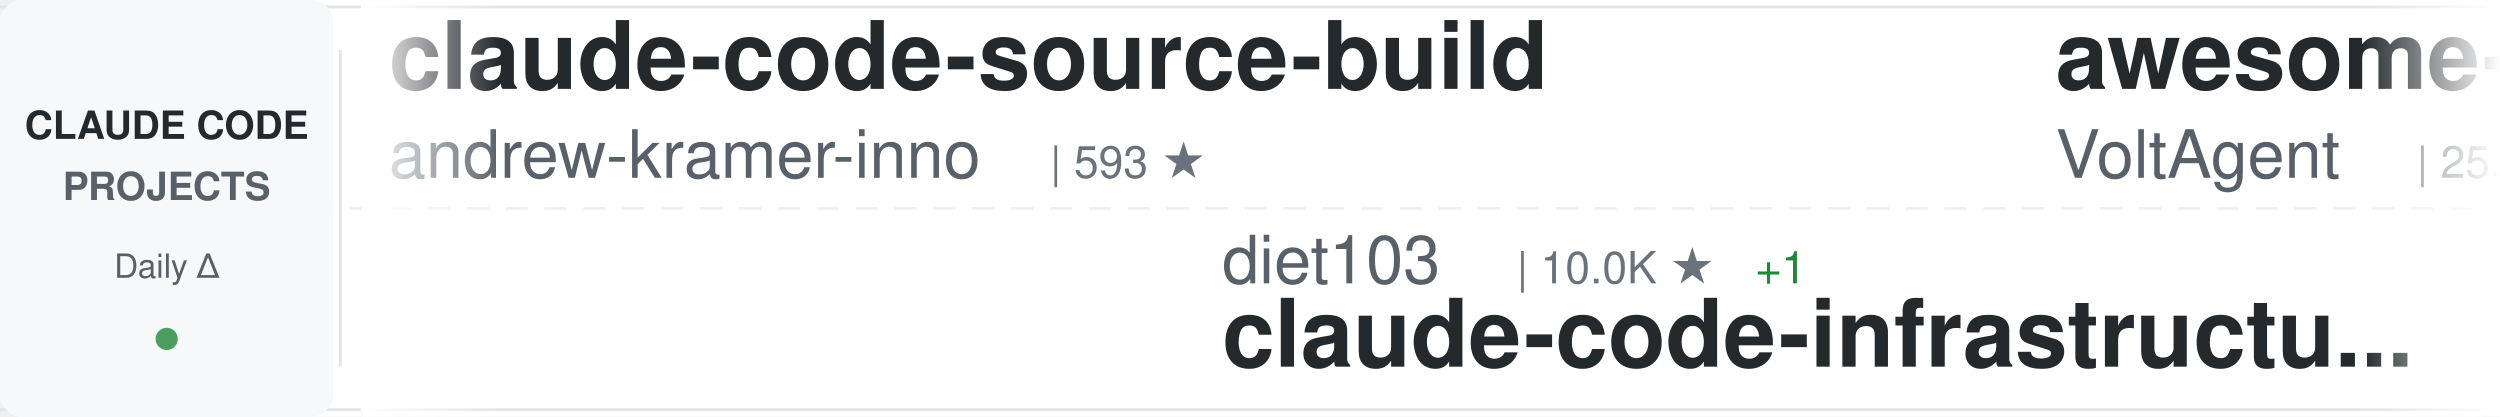
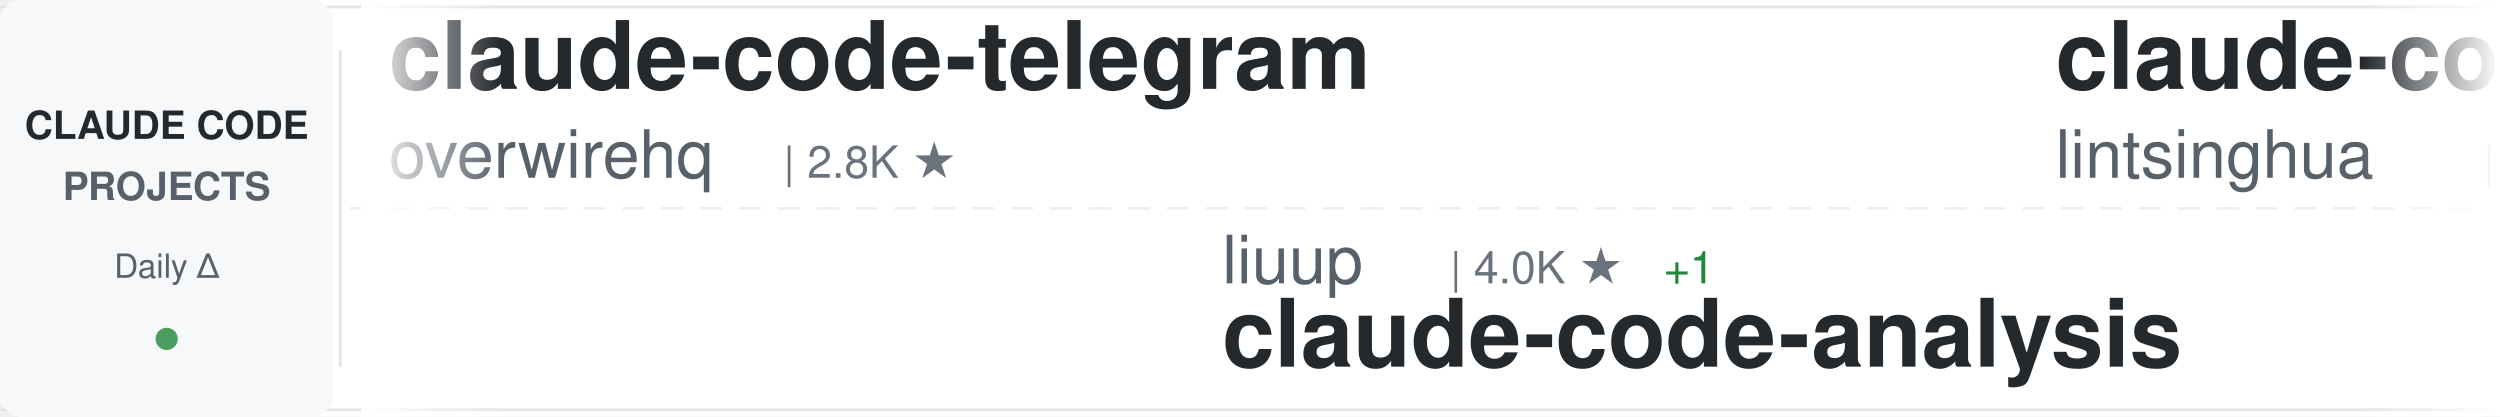
<svg xmlns="http://www.w3.org/2000/svg" width="900" height="150">
  <defs>
    <linearGradient id="awesomeLeftFade" x1="0%" y1="0%" x2="100%" y2="0%">
      <stop offset="0%" style="stop-color:#ffffff;stop-opacity:1" />
      <stop offset="100%" style="stop-color:#ffffff;stop-opacity:0" />
    </linearGradient>
    <linearGradient id="awesomeRightFade" x1="0%" y1="0%" x2="100%" y2="0%">
      <stop offset="0%" style="stop-color:#ffffff;stop-opacity:0" />
      <stop offset="100%" style="stop-color:#ffffff;stop-opacity:1" />
    </linearGradient>
  </defs>
  <rect width="900" height="150" fill="#ffffff" rx="8" />
  <rect x="0" y="2" width="900" height="1" fill="#e1e4e8" />
  <rect x="0" y="147" width="900" height="1" fill="#e1e4e8" />
  <line x1="0" y1="75" x2="900" y2="75" stroke="#e1e4e8" stroke-width="1" stroke-dasharray="8 6" opacity="0.6" />
  <rect x="0" y="0" width="120" height="150" fill="#f6f8fa" rx="8" />
  <text x="60" y="50" font-family="-apple-system, BlinkMacSystemFont, 'Segoe UI', Helvetica, Arial, sans-serif" font-size="14" font-weight="600" fill="#24292e" text-anchor="middle">CLAUDE CODE</text>
  <text x="60" y="72" font-family="-apple-system, BlinkMacSystemFont, 'Segoe UI', Helvetica, Arial, sans-serif" font-size="14" font-weight="600" fill="#586069" text-anchor="middle">PROJECTS</text>
  <text x="60" y="100" font-family="-apple-system, BlinkMacSystemFont, 'Segoe UI', Helvetica, Arial, sans-serif" font-size="12" font-weight="500" fill="#586069" text-anchor="middle">Daily Δ</text>
  <circle cx="60" cy="122" r="4" fill="#22863a" opacity="0.8" />
  <rect x="122" y="18" width="1" height="114" fill="#e1e4e8" />
  <clipPath id="awesomeTickerClip">
    <rect x="130" y="0" width="770" height="150" />
  </clipPath>
  <g clip-path="url(#awesomeTickerClip)">
    <g id="awesomeTickerItems">
      <animateTransform attributeName="transform" attributeType="XML" type="translate" from="0 0" to="-3000 0" dur="54s" repeatCount="indefinite" />
      <g transform="translate(0, 0)">
-         <text x="140" y="32" font-family="-apple-system, BlinkMacSystemFont, 'Segoe UI', Helvetica, Arial, sans-serif" font-size="34" font-weight="600" fill="#24292e">claude-code-source-build</text>
-         <text x="140" y="64" font-family="-apple-system, BlinkMacSystemFont, 'Segoe UI', Helvetica, Arial, sans-serif" font-size="24" font-weight="400" fill="#586069">andrew-kramer-inno</text>
-         <text x="378" y="64" font-family="-apple-system, BlinkMacSystemFont, 'Segoe UI', Helvetica, Arial, sans-serif" font-size="16" font-weight="500" fill="#6a737d">| 593 ★</text>
+         <text x="140" y="32" font-family="-apple-system, BlinkMacSystemFont, 'Segoe UI', Helvetica, Arial, sans-serif" font-size="34" font-weight="600" fill="#24292e">claude-code-telegram</text>
+         <text x="140" y="64" font-family="-apple-system, BlinkMacSystemFont, 'Segoe UI', Helvetica, Arial, sans-serif" font-size="24" font-weight="400" fill="#586069">overwirehq</text>
+         <text x="282" y="64" font-family="-apple-system, BlinkMacSystemFont, 'Segoe UI', Helvetica, Arial, sans-serif" font-size="16" font-weight="500" fill="#6a737d">| 2.8K ★</text>
      </g>
      <g transform="translate(300, 0)">
+         <text x="140" y="102" font-family="-apple-system, BlinkMacSystemFont, 'Segoe UI', Helvetica, Arial, sans-serif" font-size="24" font-weight="400" fill="#586069">liuup</text>
+         <text x="222" y="102" font-family="-apple-system, BlinkMacSystemFont, 'Segoe UI', Helvetica, Arial, sans-serif" font-size="16" font-weight="500" fill="#6a737d">| 4.0K ★</text>
+         <text x="299" y="102" font-family="-apple-system, BlinkMacSystemFont, 'Segoe UI', Helvetica, Arial, sans-serif" font-size="16" font-weight="500" fill="#22863a"> +1</text>
+         <text x="140" y="132" font-family="-apple-system, BlinkMacSystemFont, 'Segoe UI', Helvetica, Arial, sans-serif" font-size="34" font-weight="600" fill="#24292e">claude-code-analysis</text>
+       </g>
+       <g transform="translate(600, 0)">
+         <text x="140" y="32" font-family="-apple-system, BlinkMacSystemFont, 'Segoe UI', Helvetica, Arial, sans-serif" font-size="34" font-weight="600" fill="#24292e">claude-code-book</text>
+         <text x="140" y="64" font-family="-apple-system, BlinkMacSystemFont, 'Segoe UI', Helvetica, Arial, sans-serif" font-size="24" font-weight="400" fill="#586069">lintsinghua</text>
+         <text x="294" y="64" font-family="-apple-system, BlinkMacSystemFont, 'Segoe UI', Helvetica, Arial, sans-serif" font-size="16" font-weight="500" fill="#6a737d">| 4.3K ★</text>
+         <text x="371" y="64" font-family="-apple-system, BlinkMacSystemFont, 'Segoe UI', Helvetica, Arial, sans-serif" font-size="16" font-weight="500" fill="#22863a"> +1</text>
+       </g>
+       <g transform="translate(900, 0)">
+         <text x="140" y="102" font-family="-apple-system, BlinkMacSystemFont, 'Segoe UI', Helvetica, Arial, sans-serif" font-size="24" font-weight="400" fill="#586069">hangsman</text>
+         <text x="258" y="102" font-family="-apple-system, BlinkMacSystemFont, 'Segoe UI', Helvetica, Arial, sans-serif" font-size="16" font-weight="500" fill="#6a737d">| 798 ★</text>
+         <text x="140" y="132" font-family="-apple-system, BlinkMacSystemFont, 'Segoe UI', Helvetica, Arial, sans-serif" font-size="34" font-weight="600" fill="#24292e">claude-code-source</text>
+       </g>
+       <g transform="translate(1200, 0)">
+         <text x="140" y="32" font-family="-apple-system, BlinkMacSystemFont, 'Segoe UI', Helvetica, Arial, sans-serif" font-size="34" font-weight="600" fill="#24292e">edmunds-claude-code</text>
+         <text x="140" y="64" font-family="-apple-system, BlinkMacSystemFont, 'Segoe UI', Helvetica, Arial, sans-serif" font-size="24" font-weight="400" fill="#586069">edmund-io</text>
+         <text x="270" y="64" font-family="-apple-system, BlinkMacSystemFont, 'Segoe UI', Helvetica, Arial, sans-serif" font-size="16" font-weight="500" fill="#6a737d">| 1.5K ★</text>
+       </g>
+       <g transform="translate(1500, 0)">
+         <text x="140" y="102" font-family="-apple-system, BlinkMacSystemFont, 'Segoe UI', Helvetica, Arial, sans-serif" font-size="24" font-weight="400" fill="#586069">Donchitos</text>
+         <text x="270" y="102" font-family="-apple-system, BlinkMacSystemFont, 'Segoe UI', Helvetica, Arial, sans-serif" font-size="16" font-weight="500" fill="#6a737d">| 26.9K ★</text>
+         <text x="356" y="102" font-family="-apple-system, BlinkMacSystemFont, 'Segoe UI', Helvetica, Arial, sans-serif" font-size="16" font-weight="500" fill="#22863a"> +2</text>
+         <text x="140" y="132" font-family="-apple-system, BlinkMacSystemFont, 'Segoe UI', Helvetica, Arial, sans-serif" font-size="34" font-weight="600" fill="#24292e">Claude-Code-Game-Studios</text>
+       </g>
+       <g transform="translate(1800, 0)">
+         <text x="140" y="32" font-family="-apple-system, BlinkMacSystemFont, 'Segoe UI', Helvetica, Arial, sans-serif" font-size="34" font-weight="600" fill="#24292e">claude-code-webui</text>
+         <text x="140" y="64" font-family="-apple-system, BlinkMacSystemFont, 'Segoe UI', Helvetica, Arial, sans-serif" font-size="24" font-weight="400" fill="#586069">sugyan</text>
+         <text x="234" y="64" font-family="-apple-system, BlinkMacSystemFont, 'Segoe UI', Helvetica, Arial, sans-serif" font-size="16" font-weight="500" fill="#6a737d">| 1.1K ★</text>
+       </g>
+       <g transform="translate(2100, 0)">
+         <text x="140" y="102" font-family="-apple-system, BlinkMacSystemFont, 'Segoe UI', Helvetica, Arial, sans-serif" font-size="24" font-weight="400" fill="#586069">Windy3f3f3f3f</text>
+         <text x="318" y="102" font-family="-apple-system, BlinkMacSystemFont, 'Segoe UI', Helvetica, Arial, sans-serif" font-size="16" font-weight="500" fill="#6a737d">| 3.8K ★</text>
+         <text x="140" y="132" font-family="-apple-system, BlinkMacSystemFont, 'Segoe UI', Helvetica, Arial, sans-serif" font-size="34" font-weight="600" fill="#24292e">how-claude-code-works</text>
+       </g>
+       <g transform="translate(2400, 0)">
+         <text x="140" y="32" font-family="-apple-system, BlinkMacSystemFont, 'Segoe UI', Helvetica, Arial, sans-serif" font-size="34" font-weight="600" fill="#24292e">claude-code-guide</text>
+         <text x="140" y="64" font-family="-apple-system, BlinkMacSystemFont, 'Segoe UI', Helvetica, Arial, sans-serif" font-size="24" font-weight="400" fill="#586069">Cranot</text>
+         <text x="234" y="64" font-family="-apple-system, BlinkMacSystemFont, 'Segoe UI', Helvetica, Arial, sans-serif" font-size="16" font-weight="500" fill="#6a737d">| 2.9K ★</text>
+       </g>
+       <g transform="translate(2700, 0)">
        <text x="140" y="102" font-family="-apple-system, BlinkMacSystemFont, 'Segoe UI', Helvetica, Arial, sans-serif" font-size="24" font-weight="400" fill="#586069">diet103</text>
        <text x="246" y="102" font-family="-apple-system, BlinkMacSystemFont, 'Segoe UI', Helvetica, Arial, sans-serif" font-size="16" font-weight="500" fill="#6a737d">| 10.0K ★</text>
        <text x="332" y="102" font-family="-apple-system, BlinkMacSystemFont, 'Segoe UI', Helvetica, Arial, sans-serif" font-size="16" font-weight="500" fill="#22863a"> +1</text>
        <text x="140" y="132" font-family="-apple-system, BlinkMacSystemFont, 'Segoe UI', Helvetica, Arial, sans-serif" font-size="34" font-weight="600" fill="#24292e">claude-code-infrastructu...</text>
      </g>
-       <g transform="translate(600, 0)">
-         <text x="140" y="32" font-family="-apple-system, BlinkMacSystemFont, 'Segoe UI', Helvetica, Arial, sans-serif" font-size="34" font-weight="600" fill="#24292e">awesome-claude-code-suba...</text>
-         <text x="140" y="64" font-family="-apple-system, BlinkMacSystemFont, 'Segoe UI', Helvetica, Arial, sans-serif" font-size="24" font-weight="400" fill="#586069">VoltAgent</text>
-         <text x="270" y="64" font-family="-apple-system, BlinkMacSystemFont, 'Segoe UI', Helvetica, Arial, sans-serif" font-size="16" font-weight="500" fill="#6a737d">| 25.9K ★</text>
-         <text x="356" y="64" font-family="-apple-system, BlinkMacSystemFont, 'Segoe UI', Helvetica, Arial, sans-serif" font-size="16" font-weight="500" fill="#22863a"> +4</text>
-       </g>
-       <g transform="translate(900, 0)">
-         <text x="140" y="102" font-family="-apple-system, BlinkMacSystemFont, 'Segoe UI', Helvetica, Arial, sans-serif" font-size="24" font-weight="400" fill="#586069">Maciek-roboblog</text>
-         <text x="342" y="102" font-family="-apple-system, BlinkMacSystemFont, 'Segoe UI', Helvetica, Arial, sans-serif" font-size="16" font-weight="500" fill="#6a737d">| 8.7K ★</text>
-         <text x="419" y="102" font-family="-apple-system, BlinkMacSystemFont, 'Segoe UI', Helvetica, Arial, sans-serif" font-size="16" font-weight="500" fill="#22863a"> +1</text>
-         <text x="140" y="132" font-family="-apple-system, BlinkMacSystemFont, 'Segoe UI', Helvetica, Arial, sans-serif" font-size="34" font-weight="600" fill="#24292e">Claude-Code-Usage-Monito...</text>
-       </g>
-       <g transform="translate(1200, 0)">
-         <text x="140" y="32" font-family="-apple-system, BlinkMacSystemFont, 'Segoe UI', Helvetica, Arial, sans-serif" font-size="34" font-weight="600" fill="#24292e">claude-code-settings</text>
-         <text x="140" y="64" font-family="-apple-system, BlinkMacSystemFont, 'Segoe UI', Helvetica, Arial, sans-serif" font-size="24" font-weight="400" fill="#586069">feiskyer</text>
-         <text x="258" y="64" font-family="-apple-system, BlinkMacSystemFont, 'Segoe UI', Helvetica, Arial, sans-serif" font-size="16" font-weight="500" fill="#6a737d">| 1.7K ★</text>
-       </g>
-       <g transform="translate(1500, 0)">
-         <text x="140" y="102" font-family="-apple-system, BlinkMacSystemFont, 'Segoe UI', Helvetica, Arial, sans-serif" font-size="24" font-weight="400" fill="#586069">ccplugins</text>
-         <text x="270" y="102" font-family="-apple-system, BlinkMacSystemFont, 'Segoe UI', Helvetica, Arial, sans-serif" font-size="16" font-weight="500" fill="#6a737d">| 977 ★</text>
-         <text x="140" y="132" font-family="-apple-system, BlinkMacSystemFont, 'Segoe UI', Helvetica, Arial, sans-serif" font-size="34" font-weight="600" fill="#24292e">awesome-claude-code-plug...</text>
-       </g>
-       <g transform="translate(1800, 0)">
-         <text x="140" y="32" font-family="-apple-system, BlinkMacSystemFont, 'Segoe UI', Helvetica, Arial, sans-serif" font-size="34" font-weight="600" fill="#24292e">claude-code-from-scratch</text>
-         <text x="140" y="64" font-family="-apple-system, BlinkMacSystemFont, 'Segoe UI', Helvetica, Arial, sans-serif" font-size="24" font-weight="400" fill="#586069">Windy3f3f3f3f</text>
-         <text x="318" y="64" font-family="-apple-system, BlinkMacSystemFont, 'Segoe UI', Helvetica, Arial, sans-serif" font-size="16" font-weight="500" fill="#6a737d">| 2.8K ★</text>
-       </g>
-       <g transform="translate(2100, 0)">
-         <text x="140" y="102" font-family="-apple-system, BlinkMacSystemFont, 'Segoe UI', Helvetica, Arial, sans-serif" font-size="24" font-weight="400" fill="#586069">SeemSeam</text>
-         <text x="258" y="102" font-family="-apple-system, BlinkMacSystemFont, 'Segoe UI', Helvetica, Arial, sans-serif" font-size="16" font-weight="500" fill="#6a737d">| 3.6K ★</text>
-         <text x="140" y="132" font-family="-apple-system, BlinkMacSystemFont, 'Segoe UI', Helvetica, Arial, sans-serif" font-size="34" font-weight="600" fill="#24292e">claude_codex_bridge</text>
-       </g>
-       <g transform="translate(2400, 0)">
-         <text x="140" y="32" font-family="-apple-system, BlinkMacSystemFont, 'Segoe UI', Helvetica, Arial, sans-serif" font-size="34" font-weight="600" fill="#24292e">claude-code-webui</text>
-         <text x="140" y="64" font-family="-apple-system, BlinkMacSystemFont, 'Segoe UI', Helvetica, Arial, sans-serif" font-size="24" font-weight="400" fill="#586069">sugyan</text>
-         <text x="234" y="64" font-family="-apple-system, BlinkMacSystemFont, 'Segoe UI', Helvetica, Arial, sans-serif" font-size="16" font-weight="500" fill="#6a737d">| 1.1K ★</text>
-       </g>
-       <g transform="translate(2700, 0)">
-         <text x="140" y="102" font-family="-apple-system, BlinkMacSystemFont, 'Segoe UI', Helvetica, Arial, sans-serif" font-size="24" font-weight="400" fill="#586069">Chachamaru127</text>
-         <text x="318" y="102" font-family="-apple-system, BlinkMacSystemFont, 'Segoe UI', Helvetica, Arial, sans-serif" font-size="16" font-weight="500" fill="#6a737d">| 3.2K ★</text>
-         <text x="140" y="132" font-family="-apple-system, BlinkMacSystemFont, 'Segoe UI', Helvetica, Arial, sans-serif" font-size="34" font-weight="600" fill="#24292e">claude-code-harness</text>
-       </g>
      <g transform="translate(3000, 0)">
-         <text x="140" y="32" font-family="-apple-system, BlinkMacSystemFont, 'Segoe UI', Helvetica, Arial, sans-serif" font-size="34" font-weight="600" fill="#24292e">claude-code-source-build</text>
-         <text x="140" y="64" font-family="-apple-system, BlinkMacSystemFont, 'Segoe UI', Helvetica, Arial, sans-serif" font-size="24" font-weight="400" fill="#586069">andrew-kramer-inno</text>
-         <text x="378" y="64" font-family="-apple-system, BlinkMacSystemFont, 'Segoe UI', Helvetica, Arial, sans-serif" font-size="16" font-weight="500" fill="#6a737d">| 593 ★</text>
+         <text x="140" y="32" font-family="-apple-system, BlinkMacSystemFont, 'Segoe UI', Helvetica, Arial, sans-serif" font-size="34" font-weight="600" fill="#24292e">claude-code-telegram</text>
+         <text x="140" y="64" font-family="-apple-system, BlinkMacSystemFont, 'Segoe UI', Helvetica, Arial, sans-serif" font-size="24" font-weight="400" fill="#586069">overwirehq</text>
+         <text x="282" y="64" font-family="-apple-system, BlinkMacSystemFont, 'Segoe UI', Helvetica, Arial, sans-serif" font-size="16" font-weight="500" fill="#6a737d">| 2.8K ★</text>
      </g>
      <g transform="translate(3300, 0)">
-         <text x="140" y="102" font-family="-apple-system, BlinkMacSystemFont, 'Segoe UI', Helvetica, Arial, sans-serif" font-size="24" font-weight="400" fill="#586069">diet103</text>
-         <text x="246" y="102" font-family="-apple-system, BlinkMacSystemFont, 'Segoe UI', Helvetica, Arial, sans-serif" font-size="16" font-weight="500" fill="#6a737d">| 10.0K ★</text>
-         <text x="332" y="102" font-family="-apple-system, BlinkMacSystemFont, 'Segoe UI', Helvetica, Arial, sans-serif" font-size="16" font-weight="500" fill="#22863a"> +1</text>
-         <text x="140" y="132" font-family="-apple-system, BlinkMacSystemFont, 'Segoe UI', Helvetica, Arial, sans-serif" font-size="34" font-weight="600" fill="#24292e">claude-code-infrastructu...</text>
+         <text x="140" y="102" font-family="-apple-system, BlinkMacSystemFont, 'Segoe UI', Helvetica, Arial, sans-serif" font-size="24" font-weight="400" fill="#586069">liuup</text>
+         <text x="222" y="102" font-family="-apple-system, BlinkMacSystemFont, 'Segoe UI', Helvetica, Arial, sans-serif" font-size="16" font-weight="500" fill="#6a737d">| 4.0K ★</text>
+         <text x="299" y="102" font-family="-apple-system, BlinkMacSystemFont, 'Segoe UI', Helvetica, Arial, sans-serif" font-size="16" font-weight="500" fill="#22863a"> +1</text>
+         <text x="140" y="132" font-family="-apple-system, BlinkMacSystemFont, 'Segoe UI', Helvetica, Arial, sans-serif" font-size="34" font-weight="600" fill="#24292e">claude-code-analysis</text>
      </g>
      <g transform="translate(3600, 0)">
-         <text x="140" y="32" font-family="-apple-system, BlinkMacSystemFont, 'Segoe UI', Helvetica, Arial, sans-serif" font-size="34" font-weight="600" fill="#24292e">awesome-claude-code-suba...</text>
-         <text x="140" y="64" font-family="-apple-system, BlinkMacSystemFont, 'Segoe UI', Helvetica, Arial, sans-serif" font-size="24" font-weight="400" fill="#586069">VoltAgent</text>
-         <text x="270" y="64" font-family="-apple-system, BlinkMacSystemFont, 'Segoe UI', Helvetica, Arial, sans-serif" font-size="16" font-weight="500" fill="#6a737d">| 25.9K ★</text>
-         <text x="356" y="64" font-family="-apple-system, BlinkMacSystemFont, 'Segoe UI', Helvetica, Arial, sans-serif" font-size="16" font-weight="500" fill="#22863a"> +4</text>
+         <text x="140" y="32" font-family="-apple-system, BlinkMacSystemFont, 'Segoe UI', Helvetica, Arial, sans-serif" font-size="34" font-weight="600" fill="#24292e">claude-code-book</text>
+         <text x="140" y="64" font-family="-apple-system, BlinkMacSystemFont, 'Segoe UI', Helvetica, Arial, sans-serif" font-size="24" font-weight="400" fill="#586069">lintsinghua</text>
+         <text x="294" y="64" font-family="-apple-system, BlinkMacSystemFont, 'Segoe UI', Helvetica, Arial, sans-serif" font-size="16" font-weight="500" fill="#6a737d">| 4.3K ★</text>
+         <text x="371" y="64" font-family="-apple-system, BlinkMacSystemFont, 'Segoe UI', Helvetica, Arial, sans-serif" font-size="16" font-weight="500" fill="#22863a"> +1</text>
      </g>
      <g transform="translate(3900, 0)">
-         <text x="140" y="102" font-family="-apple-system, BlinkMacSystemFont, 'Segoe UI', Helvetica, Arial, sans-serif" font-size="24" font-weight="400" fill="#586069">Maciek-roboblog</text>
-         <text x="342" y="102" font-family="-apple-system, BlinkMacSystemFont, 'Segoe UI', Helvetica, Arial, sans-serif" font-size="16" font-weight="500" fill="#6a737d">| 8.7K ★</text>
-         <text x="419" y="102" font-family="-apple-system, BlinkMacSystemFont, 'Segoe UI', Helvetica, Arial, sans-serif" font-size="16" font-weight="500" fill="#22863a"> +1</text>
-         <text x="140" y="132" font-family="-apple-system, BlinkMacSystemFont, 'Segoe UI', Helvetica, Arial, sans-serif" font-size="34" font-weight="600" fill="#24292e">Claude-Code-Usage-Monito...</text>
+         <text x="140" y="102" font-family="-apple-system, BlinkMacSystemFont, 'Segoe UI', Helvetica, Arial, sans-serif" font-size="24" font-weight="400" fill="#586069">hangsman</text>
+         <text x="258" y="102" font-family="-apple-system, BlinkMacSystemFont, 'Segoe UI', Helvetica, Arial, sans-serif" font-size="16" font-weight="500" fill="#6a737d">| 798 ★</text>
+         <text x="140" y="132" font-family="-apple-system, BlinkMacSystemFont, 'Segoe UI', Helvetica, Arial, sans-serif" font-size="34" font-weight="600" fill="#24292e">claude-code-source</text>
      </g>
    </g>
  </g>
  <rect x="130" y="0" width="50" height="150" fill="url(#awesomeLeftFade)" />
  <rect x="850" y="0" width="50" height="150" fill="url(#awesomeRightFade)" />
</svg>
